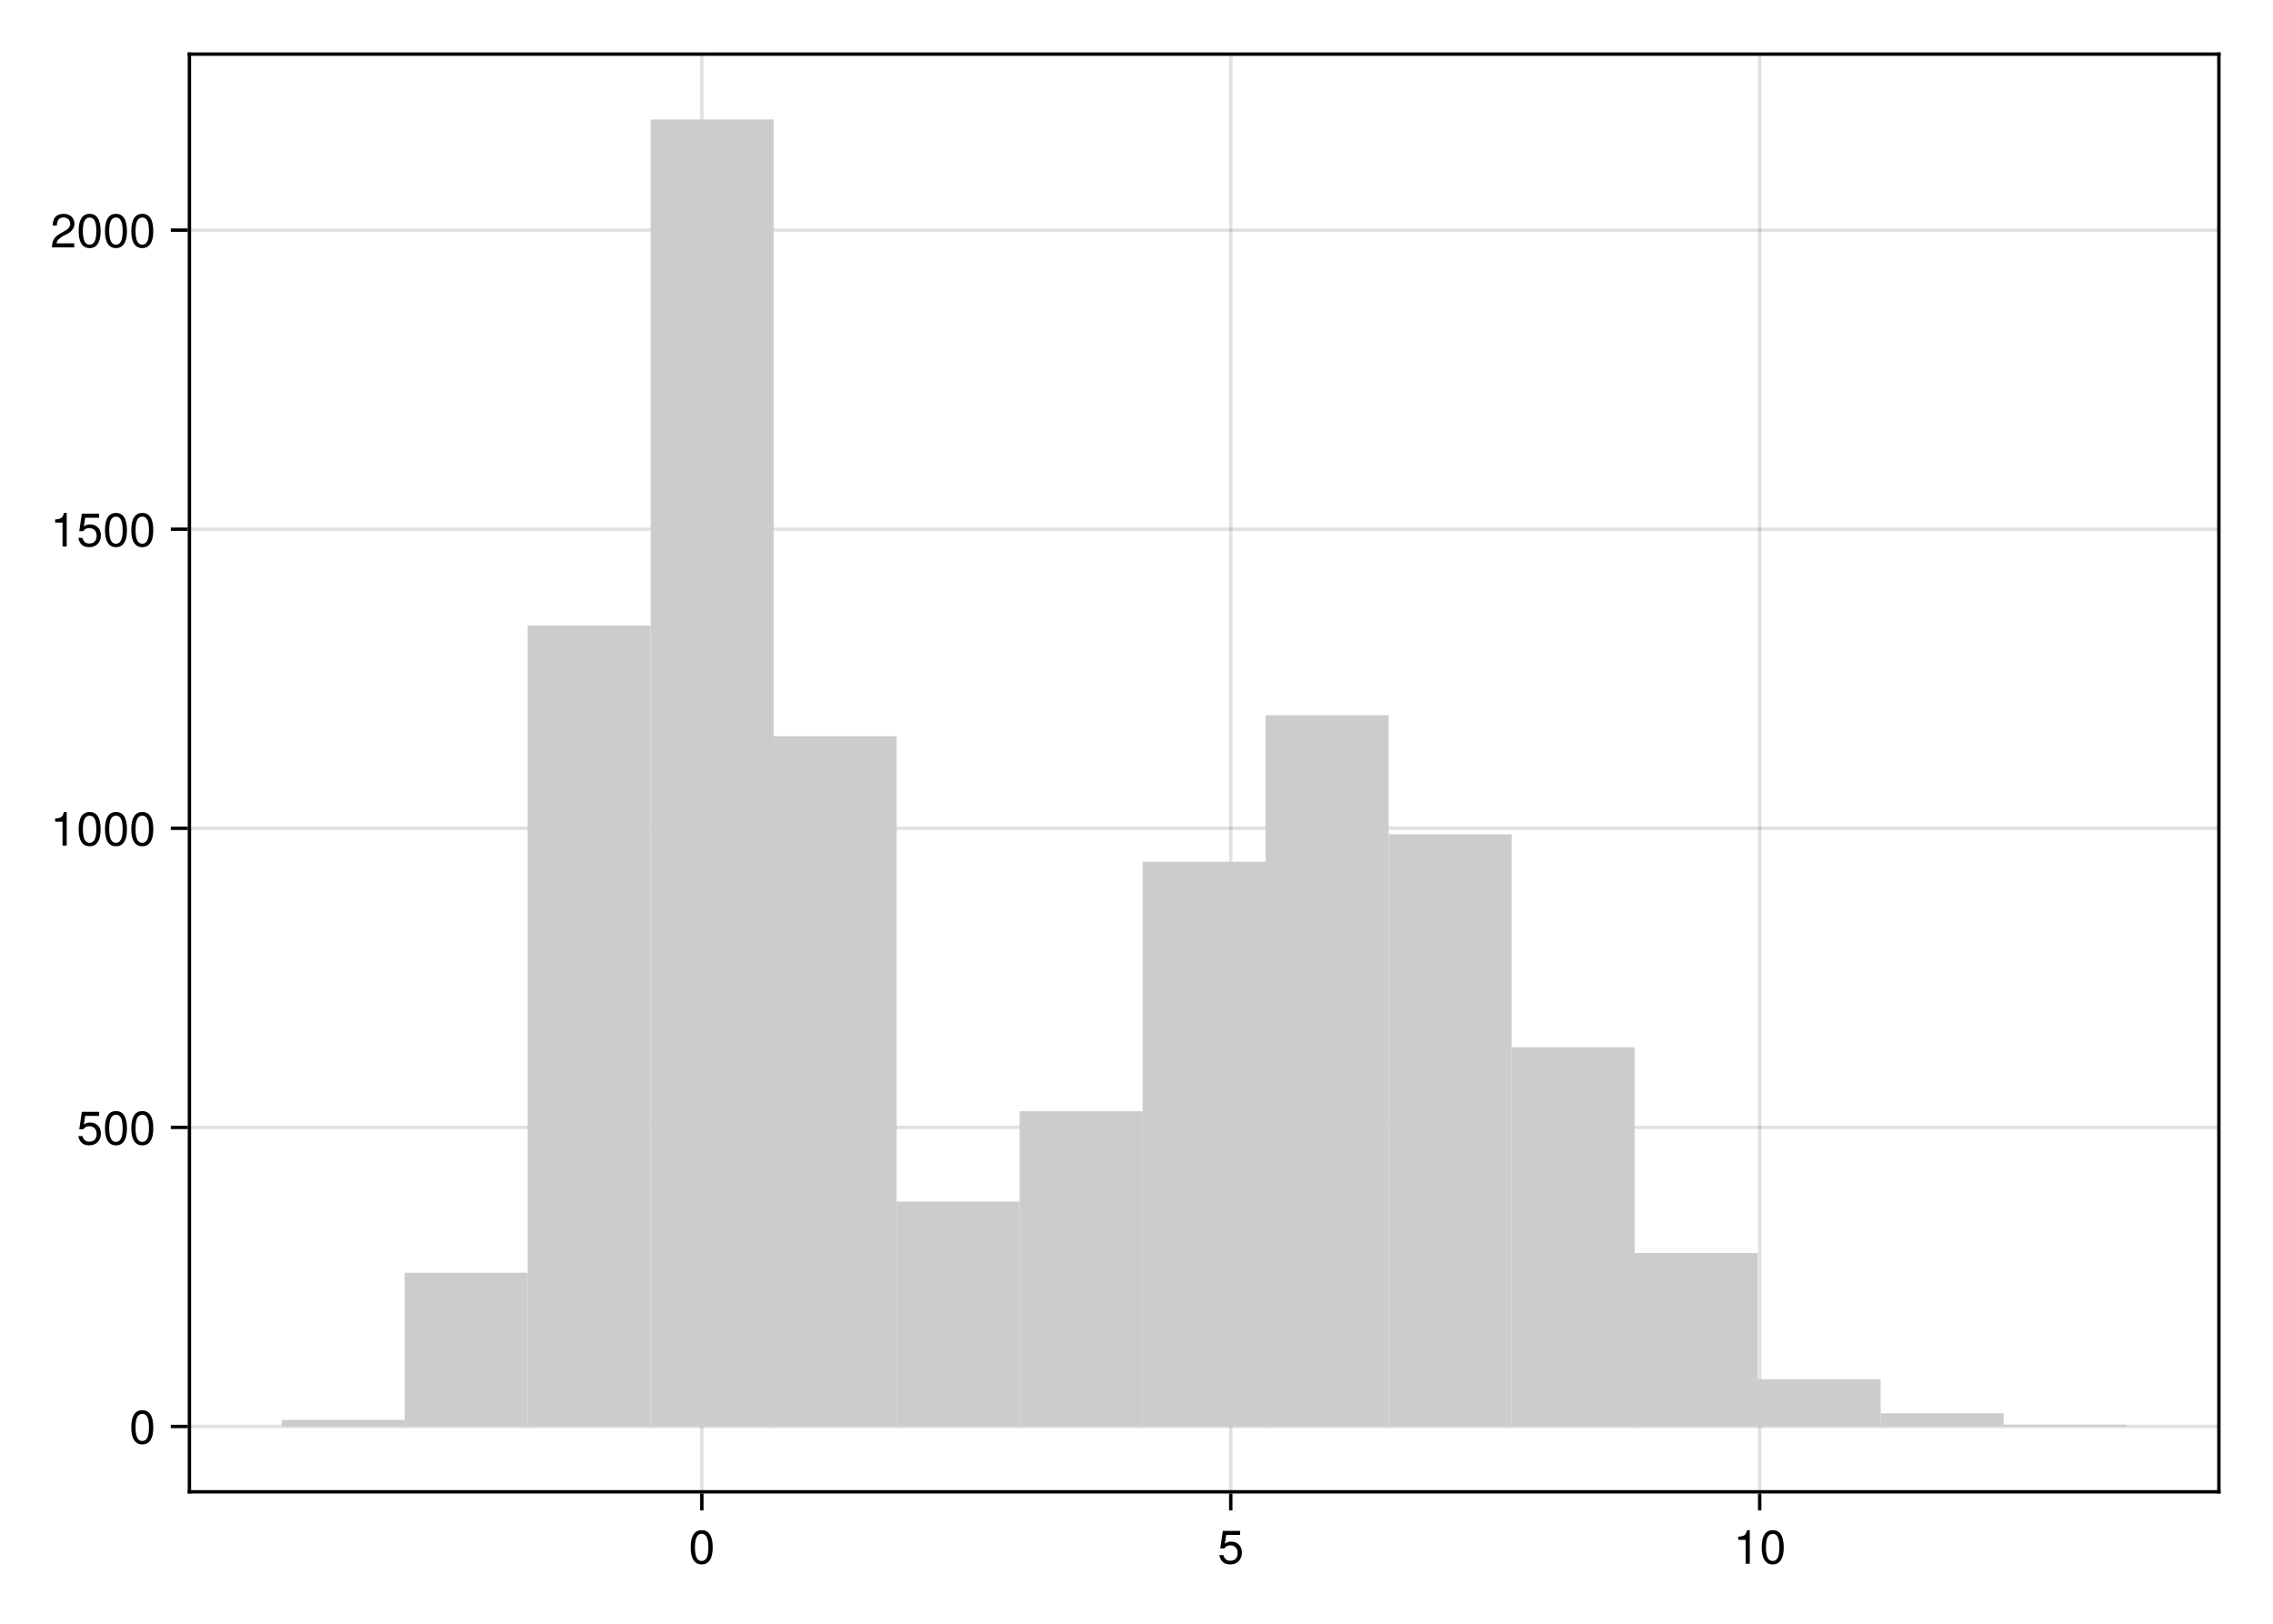
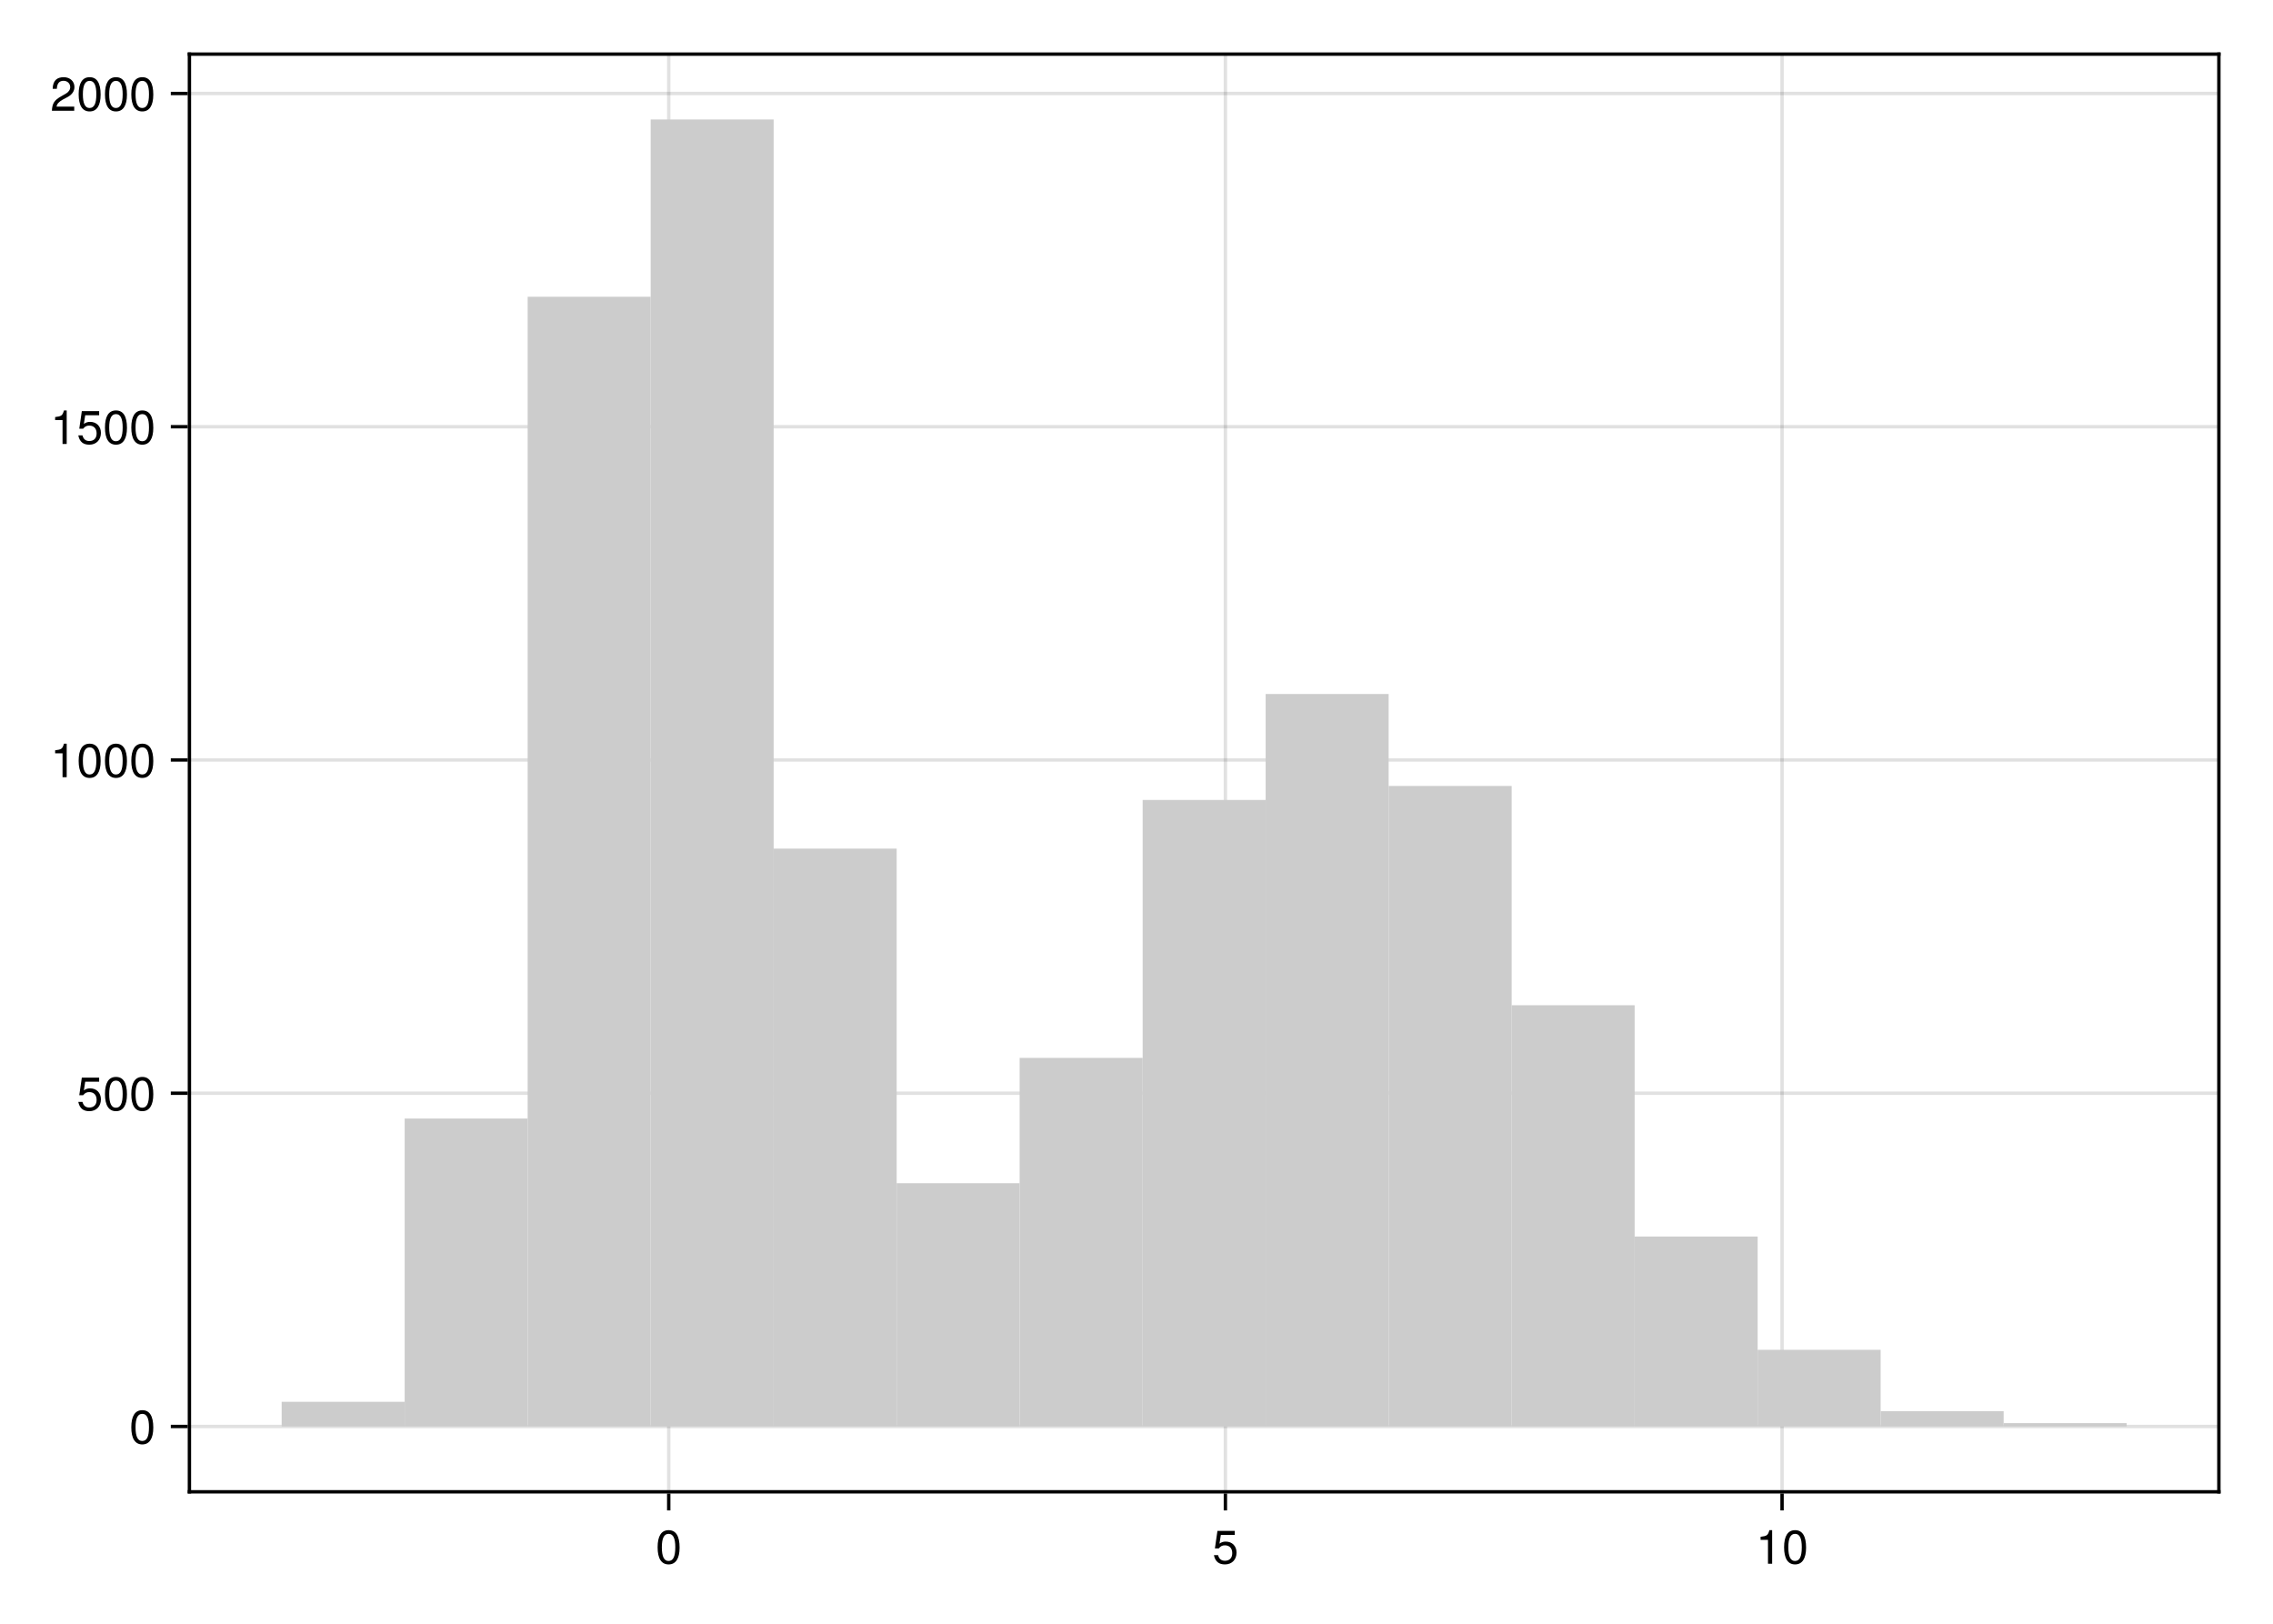
<svg xmlns="http://www.w3.org/2000/svg" xmlns:xlink="http://www.w3.org/1999/xlink" width="504pt" height="360pt" viewBox="0 0 504 360" version="1.1">
  <defs>
    <g>
-       <symbol overflow="visible" id="glyph0-0-45cd6f7e">
+       <symbol overflow="visible" id="glyph0-0-c4dfee99">
        <path style="stroke:none;" d="M 0.203 -7.656 C 0.203 -7.656 0.203 0 0.203 0 C 0.203 0 4.938 0 4.938 0 C 4.938 0 4.938 -7.656 4.938 -7.656 C 4.938 -7.656 0.203 -7.656 0.203 -7.656 Z M 0.75 -0.547 C 0.75 -0.547 0.75 -7.109 0.75 -7.109 C 0.75 -7.109 4.391 -7.109 4.391 -7.109 C 4.391 -7.109 4.391 -0.547 4.391 -0.547 C 4.391 -0.547 0.75 -0.547 0.75 -0.547 Z M 0.75 -0.547 " />
      </symbol>
-       <symbol overflow="visible" id="glyph0-1-45cd6f7e">
+       <symbol overflow="visible" id="glyph0-1-c4dfee99">
        <path style="stroke:none;" d="M 5.328 -3.578 C 5.328 -1.141 4.469 0.156 2.891 0.156 C 1.297 0.156 0.453 -1.141 0.453 -3.641 C 0.453 -6.141 1.281 -7.438 2.891 -7.438 C 4.5 -7.438 5.328 -6.156 5.328 -3.578 Z M 4.375 -3.672 C 4.375 -5.656 3.891 -6.625 2.891 -6.625 C 1.891 -6.625 1.391 -5.672 1.391 -3.641 C 1.391 -1.594 1.891 -0.609 2.859 -0.609 C 3.891 -0.609 4.375 -1.547 4.375 -3.672 Z M 4.375 -3.672 " />
      </symbol>
-       <symbol overflow="visible" id="glyph0-2-45cd6f7e">
+       <symbol overflow="visible" id="glyph1-0-c4dfee99">
+         <path style="stroke:none;" d="M 0.203 -7.656 C 0.203 -7.656 0.203 0 0.203 0 C 0.203 0 4.938 0 4.938 0 C 4.938 0 4.938 -7.656 4.938 -7.656 C 4.938 -7.656 0.203 -7.656 0.203 -7.656 Z M 0.75 -0.547 C 0.75 -0.547 0.75 -7.109 0.75 -7.109 C 0.75 -7.109 4.391 -7.109 4.391 -7.109 C 4.391 -7.109 4.391 -0.547 4.391 -0.547 C 4.391 -0.547 0.75 -0.547 0.75 -0.547 Z M 0.75 -0.547 " />
+       </symbol>
+       <symbol overflow="visible" id="glyph1-1-c4dfee99">
+         <path style="stroke:none;" d="M 5.391 -2.469 C 5.391 -0.891 4.344 0.156 2.828 0.156 C 1.516 0.156 0.672 -0.438 0.375 -1.906 C 0.375 -1.906 1.297 -1.906 1.297 -1.906 C 1.516 -1.078 2 -0.656 2.812 -0.656 C 3.828 -0.656 4.438 -1.266 4.438 -2.344 C 4.438 -3.438 3.812 -4.078 2.812 -4.078 C 2.234 -4.078 1.875 -3.906 1.453 -3.391 C 1.453 -3.391 0.594 -3.391 0.594 -3.391 C 0.594 -3.391 1.156 -7.281 1.156 -7.281 C 1.156 -7.281 5 -7.281 5 -7.281 C 5 -7.281 5 -6.375 5 -6.375 C 5 -6.375 1.906 -6.375 1.906 -6.375 C 1.906 -6.375 1.609 -4.453 1.609 -4.453 C 2.031 -4.766 2.453 -4.906 2.984 -4.906 C 4.406 -4.906 5.391 -3.938 5.391 -2.469 Z M 5.391 -2.469 " />
+       </symbol>
+       <symbol overflow="visible" id="glyph2-0-c4dfee99">
+         <path style="stroke:none;" d="M 0.203 -7.656 C 0.203 -7.656 0.203 0 0.203 0 C 0.203 0 4.938 0 4.938 0 C 4.938 0 4.938 -7.656 4.938 -7.656 C 4.938 -7.656 0.203 -7.656 0.203 -7.656 Z M 0.75 -0.547 C 0.75 -0.547 0.75 -7.109 0.75 -7.109 C 0.75 -7.109 4.391 -7.109 4.391 -7.109 C 4.391 -7.109 4.391 -0.547 4.391 -0.547 C 4.391 -0.547 0.75 -0.547 0.75 -0.547 Z M 0.75 -0.547 " />
+       </symbol>
+       <symbol overflow="visible" id="glyph2-1-c4dfee99">
        <path style="stroke:none;" d="M 3.641 0 C 3.641 0 2.719 0 2.719 0 C 2.719 0 2.719 -5.297 2.719 -5.297 C 2.719 -5.297 1.078 -5.297 1.078 -5.297 C 1.078 -5.297 1.078 -5.969 1.078 -5.969 C 2.5 -6.141 2.703 -6.297 3.031 -7.438 C 3.031 -7.438 3.641 -7.438 3.641 -7.438 C 3.641 -7.438 3.641 0 3.641 0 Z M 3.641 0 " />
      </symbol>
-       <symbol overflow="visible" id="glyph1-0-45cd6f7e">
+       <symbol overflow="visible" id="glyph2-2-c4dfee99">
+         <path style="stroke:none;" d="M 5.328 -3.578 C 5.328 -1.141 4.469 0.156 2.891 0.156 C 1.297 0.156 0.453 -1.141 0.453 -3.641 C 0.453 -6.141 1.281 -7.438 2.891 -7.438 C 4.5 -7.438 5.328 -6.156 5.328 -3.578 Z M 4.375 -3.672 C 4.375 -5.656 3.891 -6.625 2.891 -6.625 C 1.891 -6.625 1.391 -5.672 1.391 -3.641 C 1.391 -1.594 1.891 -0.609 2.859 -0.609 C 3.891 -0.609 4.375 -1.547 4.375 -3.672 Z M 4.375 -3.672 " />
+       </symbol>
+       <symbol overflow="visible" id="glyph3-0-c4dfee99">
        <path style="stroke:none;" d="M 0.203 -7.656 C 0.203 -7.656 0.203 0 0.203 0 C 0.203 0 4.938 0 4.938 0 C 4.938 0 4.938 -7.656 4.938 -7.656 C 4.938 -7.656 0.203 -7.656 0.203 -7.656 Z M 0.75 -0.547 C 0.75 -0.547 0.75 -7.109 0.75 -7.109 C 0.75 -7.109 4.391 -7.109 4.391 -7.109 C 4.391 -7.109 4.391 -0.547 4.391 -0.547 C 4.391 -0.547 0.75 -0.547 0.75 -0.547 Z M 0.75 -0.547 " />
      </symbol>
-       <symbol overflow="visible" id="glyph1-1-45cd6f7e">
+       <symbol overflow="visible" id="glyph3-1-c4dfee99">
+         <path style="stroke:none;" d="M 5.328 -3.578 C 5.328 -1.141 4.469 0.156 2.891 0.156 C 1.297 0.156 0.453 -1.141 0.453 -3.641 C 0.453 -6.141 1.281 -7.438 2.891 -7.438 C 4.5 -7.438 5.328 -6.156 5.328 -3.578 Z M 4.375 -3.672 C 4.375 -5.656 3.891 -6.625 2.891 -6.625 C 1.891 -6.625 1.391 -5.672 1.391 -3.641 C 1.391 -1.594 1.891 -0.609 2.859 -0.609 C 3.891 -0.609 4.375 -1.547 4.375 -3.672 Z M 4.375 -3.672 " />
+       </symbol>
+       <symbol overflow="visible" id="glyph4-0-c4dfee99">
+         <path style="stroke:none;" d="M 0.203 -7.656 C 0.203 -7.656 0.203 0 0.203 0 C 0.203 0 4.938 0 4.938 0 C 4.938 0 4.938 -7.656 4.938 -7.656 C 4.938 -7.656 0.203 -7.656 0.203 -7.656 Z M 0.75 -0.547 C 0.75 -0.547 0.75 -7.109 0.75 -7.109 C 0.75 -7.109 4.391 -7.109 4.391 -7.109 C 4.391 -7.109 4.391 -0.547 4.391 -0.547 C 4.391 -0.547 0.75 -0.547 0.75 -0.547 Z M 0.75 -0.547 " />
+       </symbol>
+       <symbol overflow="visible" id="glyph4-1-c4dfee99">
        <path style="stroke:none;" d="M 5.391 -2.469 C 5.391 -0.891 4.344 0.156 2.828 0.156 C 1.516 0.156 0.672 -0.438 0.375 -1.906 C 0.375 -1.906 1.297 -1.906 1.297 -1.906 C 1.516 -1.078 2 -0.656 2.812 -0.656 C 3.828 -0.656 4.438 -1.266 4.438 -2.344 C 4.438 -3.438 3.812 -4.078 2.812 -4.078 C 2.234 -4.078 1.875 -3.906 1.453 -3.391 C 1.453 -3.391 0.594 -3.391 0.594 -3.391 C 0.594 -3.391 1.156 -7.281 1.156 -7.281 C 1.156 -7.281 5 -7.281 5 -7.281 C 5 -7.281 5 -6.375 5 -6.375 C 5 -6.375 1.906 -6.375 1.906 -6.375 C 1.906 -6.375 1.609 -4.453 1.609 -4.453 C 2.031 -4.766 2.453 -4.906 2.984 -4.906 C 4.406 -4.906 5.391 -3.938 5.391 -2.469 Z M 5.391 -2.469 " />
      </symbol>
-       <symbol overflow="visible" id="glyph2-0-45cd6f7e">
+       <symbol overflow="visible" id="glyph4-2-c4dfee99">
+         <path style="stroke:none;" d="M 5.328 -3.578 C 5.328 -1.141 4.469 0.156 2.891 0.156 C 1.297 0.156 0.453 -1.141 0.453 -3.641 C 0.453 -6.141 1.281 -7.438 2.891 -7.438 C 4.5 -7.438 5.328 -6.156 5.328 -3.578 Z M 4.375 -3.672 C 4.375 -5.656 3.891 -6.625 2.891 -6.625 C 1.891 -6.625 1.391 -5.672 1.391 -3.641 C 1.391 -1.594 1.891 -0.609 2.859 -0.609 C 3.891 -0.609 4.375 -1.547 4.375 -3.672 Z M 4.375 -3.672 " />
+       </symbol>
+       <symbol overflow="visible" id="glyph5-0-c4dfee99">
        <path style="stroke:none;" d="M 0.203 -7.656 C 0.203 -7.656 0.203 0 0.203 0 C 0.203 0 4.938 0 4.938 0 C 4.938 0 4.938 -7.656 4.938 -7.656 C 4.938 -7.656 0.203 -7.656 0.203 -7.656 Z M 0.75 -0.547 C 0.75 -0.547 0.75 -7.109 0.75 -7.109 C 0.75 -7.109 4.391 -7.109 4.391 -7.109 C 4.391 -7.109 4.391 -0.547 4.391 -0.547 C 4.391 -0.547 0.75 -0.547 0.75 -0.547 Z M 0.75 -0.547 " />
      </symbol>
-       <symbol overflow="visible" id="glyph2-1-45cd6f7e">
+       <symbol overflow="visible" id="glyph5-1-c4dfee99">
+         <path style="stroke:none;" d="M 3.641 0 C 3.641 0 2.719 0 2.719 0 C 2.719 0 2.719 -5.297 2.719 -5.297 C 2.719 -5.297 1.078 -5.297 1.078 -5.297 C 1.078 -5.297 1.078 -5.969 1.078 -5.969 C 2.5 -6.141 2.703 -6.297 3.031 -7.438 C 3.031 -7.438 3.641 -7.438 3.641 -7.438 C 3.641 -7.438 3.641 0 3.641 0 Z M 3.641 0 " />
+       </symbol>
+       <symbol overflow="visible" id="glyph5-2-c4dfee99">
        <path style="stroke:none;" d="M 5.328 -3.578 C 5.328 -1.141 4.469 0.156 2.891 0.156 C 1.297 0.156 0.453 -1.141 0.453 -3.641 C 0.453 -6.141 1.281 -7.438 2.891 -7.438 C 4.5 -7.438 5.328 -6.156 5.328 -3.578 Z M 4.375 -3.672 C 4.375 -5.656 3.891 -6.625 2.891 -6.625 C 1.891 -6.625 1.391 -5.672 1.391 -3.641 C 1.391 -1.594 1.891 -0.609 2.859 -0.609 C 3.891 -0.609 4.375 -1.547 4.375 -3.672 Z M 4.375 -3.672 " />
      </symbol>
-       <symbol overflow="visible" id="glyph3-0-45cd6f7e">
+       <symbol overflow="visible" id="glyph5-3-c4dfee99">
+         <path style="stroke:none;" d="M 5.391 -2.469 C 5.391 -0.891 4.344 0.156 2.828 0.156 C 1.516 0.156 0.672 -0.438 0.375 -1.906 C 0.375 -1.906 1.297 -1.906 1.297 -1.906 C 1.516 -1.078 2 -0.656 2.812 -0.656 C 3.828 -0.656 4.438 -1.266 4.438 -2.344 C 4.438 -3.438 3.812 -4.078 2.812 -4.078 C 2.234 -4.078 1.875 -3.906 1.453 -3.391 C 1.453 -3.391 0.594 -3.391 0.594 -3.391 C 0.594 -3.391 1.156 -7.281 1.156 -7.281 C 1.156 -7.281 5 -7.281 5 -7.281 C 5 -7.281 5 -6.375 5 -6.375 C 5 -6.375 1.906 -6.375 1.906 -6.375 C 1.906 -6.375 1.609 -4.453 1.609 -4.453 C 2.031 -4.766 2.453 -4.906 2.984 -4.906 C 4.406 -4.906 5.391 -3.938 5.391 -2.469 Z M 5.391 -2.469 " />
+       </symbol>
+       <symbol overflow="visible" id="glyph6-0-c4dfee99">
        <path style="stroke:none;" d="M 0.203 -7.656 C 0.203 -7.656 0.203 0 0.203 0 C 0.203 0 4.938 0 4.938 0 C 4.938 0 4.938 -7.656 4.938 -7.656 C 4.938 -7.656 0.203 -7.656 0.203 -7.656 Z M 0.75 -0.547 C 0.75 -0.547 0.75 -7.109 0.75 -7.109 C 0.75 -7.109 4.391 -7.109 4.391 -7.109 C 4.391 -7.109 4.391 -0.547 4.391 -0.547 C 4.391 -0.547 0.75 -0.547 0.75 -0.547 Z M 0.75 -0.547 " />
      </symbol>
-       <symbol overflow="visible" id="glyph3-1-45cd6f7e">
-         <path style="stroke:none;" d="M 5.391 -2.469 C 5.391 -0.891 4.344 0.156 2.828 0.156 C 1.516 0.156 0.672 -0.438 0.375 -1.906 C 0.375 -1.906 1.297 -1.906 1.297 -1.906 C 1.516 -1.078 2 -0.656 2.812 -0.656 C 3.828 -0.656 4.438 -1.266 4.438 -2.344 C 4.438 -3.438 3.812 -4.078 2.812 -4.078 C 2.234 -4.078 1.875 -3.906 1.453 -3.391 C 1.453 -3.391 0.594 -3.391 0.594 -3.391 C 0.594 -3.391 1.156 -7.281 1.156 -7.281 C 1.156 -7.281 5 -7.281 5 -7.281 C 5 -7.281 5 -6.375 5 -6.375 C 5 -6.375 1.906 -6.375 1.906 -6.375 C 1.906 -6.375 1.609 -4.453 1.609 -4.453 C 2.031 -4.766 2.453 -4.906 2.984 -4.906 C 4.406 -4.906 5.391 -3.938 5.391 -2.469 Z M 5.391 -2.469 " />
-       </symbol>
-       <symbol overflow="visible" id="glyph3-2-45cd6f7e">
+       <symbol overflow="visible" id="glyph6-1-c4dfee99">
        <path style="stroke:none;" d="M 5.328 -3.578 C 5.328 -1.141 4.469 0.156 2.891 0.156 C 1.297 0.156 0.453 -1.141 0.453 -3.641 C 0.453 -6.141 1.281 -7.438 2.891 -7.438 C 4.5 -7.438 5.328 -6.156 5.328 -3.578 Z M 4.375 -3.672 C 4.375 -5.656 3.891 -6.625 2.891 -6.625 C 1.891 -6.625 1.391 -5.672 1.391 -3.641 C 1.391 -1.594 1.891 -0.609 2.859 -0.609 C 3.891 -0.609 4.375 -1.547 4.375 -3.672 Z M 4.375 -3.672 " />
      </symbol>
-       <symbol overflow="visible" id="glyph4-0-45cd6f7e">
+       <symbol overflow="visible" id="glyph7-0-c4dfee99">
        <path style="stroke:none;" d="M 0.203 -7.656 C 0.203 -7.656 0.203 0 0.203 0 C 0.203 0 4.938 0 4.938 0 C 4.938 0 4.938 -7.656 4.938 -7.656 C 4.938 -7.656 0.203 -7.656 0.203 -7.656 Z M 0.75 -0.547 C 0.75 -0.547 0.75 -7.109 0.75 -7.109 C 0.75 -7.109 4.391 -7.109 4.391 -7.109 C 4.391 -7.109 4.391 -0.547 4.391 -0.547 C 4.391 -0.547 0.75 -0.547 0.75 -0.547 Z M 0.75 -0.547 " />
      </symbol>
-       <symbol overflow="visible" id="glyph4-1-45cd6f7e">
-         <path style="stroke:none;" d="M 3.641 0 C 3.641 0 2.719 0 2.719 0 C 2.719 0 2.719 -5.297 2.719 -5.297 C 2.719 -5.297 1.078 -5.297 1.078 -5.297 C 1.078 -5.297 1.078 -5.969 1.078 -5.969 C 2.5 -6.141 2.703 -6.297 3.031 -7.438 C 3.031 -7.438 3.641 -7.438 3.641 -7.438 C 3.641 -7.438 3.641 0 3.641 0 Z M 3.641 0 " />
+       <symbol overflow="visible" id="glyph7-1-c4dfee99">
+         <path style="stroke:none;" d="M 5.359 -5.266 C 5.359 -4.344 4.828 -3.562 3.797 -3.016 C 3.797 -3.016 2.734 -2.453 2.734 -2.453 C 1.828 -1.906 1.484 -1.516 1.391 -0.906 C 1.391 -0.906 5.312 -0.906 5.312 -0.906 C 5.312 -0.906 5.312 0 5.312 0 C 5.312 0 0.359 0 0.359 0 C 0.438 -1.641 0.891 -2.344 2.453 -3.219 C 2.453 -3.219 3.406 -3.766 3.406 -3.766 C 4.078 -4.141 4.422 -4.656 4.422 -5.234 C 4.422 -6.031 3.797 -6.641 2.953 -6.641 C 2.031 -6.641 1.516 -6.109 1.453 -4.859 C 1.453 -4.859 0.531 -4.859 0.531 -4.859 C 0.578 -6.672 1.453 -7.438 2.984 -7.438 C 4.391 -7.438 5.359 -6.516 5.359 -5.266 Z M 5.359 -5.266 " />
      </symbol>
-       <symbol overflow="visible" id="glyph4-2-45cd6f7e">
+       <symbol overflow="visible" id="glyph7-2-c4dfee99">
        <path style="stroke:none;" d="M 5.328 -3.578 C 5.328 -1.141 4.469 0.156 2.891 0.156 C 1.297 0.156 0.453 -1.141 0.453 -3.641 C 0.453 -6.141 1.281 -7.438 2.891 -7.438 C 4.5 -7.438 5.328 -6.156 5.328 -3.578 Z M 4.375 -3.672 C 4.375 -5.656 3.891 -6.625 2.891 -6.625 C 1.891 -6.625 1.391 -5.672 1.391 -3.641 C 1.391 -1.594 1.891 -0.609 2.859 -0.609 C 3.891 -0.609 4.375 -1.547 4.375 -3.672 Z M 4.375 -3.672 " />
      </symbol>
-       <symbol overflow="visible" id="glyph4-3-45cd6f7e">
-         <path style="stroke:none;" d="M 5.391 -2.469 C 5.391 -0.891 4.344 0.156 2.828 0.156 C 1.516 0.156 0.672 -0.438 0.375 -1.906 C 0.375 -1.906 1.297 -1.906 1.297 -1.906 C 1.516 -1.078 2 -0.656 2.812 -0.656 C 3.828 -0.656 4.438 -1.266 4.438 -2.344 C 4.438 -3.438 3.812 -4.078 2.812 -4.078 C 2.234 -4.078 1.875 -3.906 1.453 -3.391 C 1.453 -3.391 0.594 -3.391 0.594 -3.391 C 0.594 -3.391 1.156 -7.281 1.156 -7.281 C 1.156 -7.281 5 -7.281 5 -7.281 C 5 -7.281 5 -6.375 5 -6.375 C 5 -6.375 1.906 -6.375 1.906 -6.375 C 1.906 -6.375 1.609 -4.453 1.609 -4.453 C 2.031 -4.766 2.453 -4.906 2.984 -4.906 C 4.406 -4.906 5.391 -3.938 5.391 -2.469 Z M 5.391 -2.469 " />
-       </symbol>
-       <symbol overflow="visible" id="glyph5-0-45cd6f7e">
+       <symbol overflow="visible" id="glyph8-0-c4dfee99">
        <path style="stroke:none;" d="M 0.203 -7.656 C 0.203 -7.656 0.203 0 0.203 0 C 0.203 0 4.938 0 4.938 0 C 4.938 0 4.938 -7.656 4.938 -7.656 C 4.938 -7.656 0.203 -7.656 0.203 -7.656 Z M 0.75 -0.547 C 0.75 -0.547 0.75 -7.109 0.75 -7.109 C 0.75 -7.109 4.391 -7.109 4.391 -7.109 C 4.391 -7.109 4.391 -0.547 4.391 -0.547 C 4.391 -0.547 0.75 -0.547 0.75 -0.547 Z M 0.75 -0.547 " />
      </symbol>
-       <symbol overflow="visible" id="glyph5-1-45cd6f7e">
-         <path style="stroke:none;" d="M 5.328 -3.578 C 5.328 -1.141 4.469 0.156 2.891 0.156 C 1.297 0.156 0.453 -1.141 0.453 -3.641 C 0.453 -6.141 1.281 -7.438 2.891 -7.438 C 4.5 -7.438 5.328 -6.156 5.328 -3.578 Z M 4.375 -3.672 C 4.375 -5.656 3.891 -6.625 2.891 -6.625 C 1.891 -6.625 1.391 -5.672 1.391 -3.641 C 1.391 -1.594 1.891 -0.609 2.859 -0.609 C 3.891 -0.609 4.375 -1.547 4.375 -3.672 Z M 4.375 -3.672 " />
-       </symbol>
-       <symbol overflow="visible" id="glyph6-0-45cd6f7e">
-         <path style="stroke:none;" d="M 0.203 -7.656 C 0.203 -7.656 0.203 0 0.203 0 C 0.203 0 4.938 0 4.938 0 C 4.938 0 4.938 -7.656 4.938 -7.656 C 4.938 -7.656 0.203 -7.656 0.203 -7.656 Z M 0.75 -0.547 C 0.75 -0.547 0.75 -7.109 0.75 -7.109 C 0.75 -7.109 4.391 -7.109 4.391 -7.109 C 4.391 -7.109 4.391 -0.547 4.391 -0.547 C 4.391 -0.547 0.75 -0.547 0.75 -0.547 Z M 0.75 -0.547 " />
-       </symbol>
-       <symbol overflow="visible" id="glyph6-1-45cd6f7e">
-         <path style="stroke:none;" d="M 5.359 -5.266 C 5.359 -4.344 4.828 -3.562 3.797 -3.016 C 3.797 -3.016 2.734 -2.453 2.734 -2.453 C 1.828 -1.906 1.484 -1.516 1.391 -0.906 C 1.391 -0.906 5.312 -0.906 5.312 -0.906 C 5.312 -0.906 5.312 0 5.312 0 C 5.312 0 0.359 0 0.359 0 C 0.438 -1.641 0.891 -2.344 2.453 -3.219 C 2.453 -3.219 3.406 -3.766 3.406 -3.766 C 4.078 -4.141 4.422 -4.656 4.422 -5.234 C 4.422 -6.031 3.797 -6.641 2.953 -6.641 C 2.031 -6.641 1.516 -6.109 1.453 -4.859 C 1.453 -4.859 0.531 -4.859 0.531 -4.859 C 0.578 -6.672 1.453 -7.438 2.984 -7.438 C 4.391 -7.438 5.359 -6.516 5.359 -5.266 Z M 5.359 -5.266 " />
-       </symbol>
-       <symbol overflow="visible" id="glyph6-2-45cd6f7e">
-         <path style="stroke:none;" d="M 5.328 -3.578 C 5.328 -1.141 4.469 0.156 2.891 0.156 C 1.297 0.156 0.453 -1.141 0.453 -3.641 C 0.453 -6.141 1.281 -7.438 2.891 -7.438 C 4.5 -7.438 5.328 -6.156 5.328 -3.578 Z M 4.375 -3.672 C 4.375 -5.656 3.891 -6.625 2.891 -6.625 C 1.891 -6.625 1.391 -5.672 1.391 -3.641 C 1.391 -1.594 1.891 -0.609 2.859 -0.609 C 3.891 -0.609 4.375 -1.547 4.375 -3.672 Z M 4.375 -3.672 " />
-       </symbol>
-       <symbol overflow="visible" id="glyph7-0-45cd6f7e">
-         <path style="stroke:none;" d="M 0.203 -7.656 C 0.203 -7.656 0.203 0 0.203 0 C 0.203 0 4.938 0 4.938 0 C 4.938 0 4.938 -7.656 4.938 -7.656 C 4.938 -7.656 0.203 -7.656 0.203 -7.656 Z M 0.75 -0.547 C 0.75 -0.547 0.75 -7.109 0.75 -7.109 C 0.75 -7.109 4.391 -7.109 4.391 -7.109 C 4.391 -7.109 4.391 -0.547 4.391 -0.547 C 4.391 -0.547 0.75 -0.547 0.75 -0.547 Z M 0.75 -0.547 " />
-       </symbol>
-       <symbol overflow="visible" id="glyph7-1-45cd6f7e">
+       <symbol overflow="visible" id="glyph8-1-c4dfee99">
        <path style="stroke:none;" d="M 5.328 -3.578 C 5.328 -1.141 4.469 0.156 2.891 0.156 C 1.297 0.156 0.453 -1.141 0.453 -3.641 C 0.453 -6.141 1.281 -7.438 2.891 -7.438 C 4.5 -7.438 5.328 -6.156 5.328 -3.578 Z M 4.375 -3.672 C 4.375 -5.656 3.891 -6.625 2.891 -6.625 C 1.891 -6.625 1.391 -5.672 1.391 -3.641 C 1.391 -1.594 1.891 -0.609 2.859 -0.609 C 3.891 -0.609 4.375 -1.547 4.375 -3.672 Z M 4.375 -3.672 " />
      </symbol>
    </g>
  </defs>
-   <g id="surface1-45cd6f7e">
+   <g id="surface1-c4dfee99">
    <rect x="0" y="0" width="504" height="360" style="fill:rgb(100%,100%,100%);fill-opacity:1;stroke:none;" />
    <path style=" stroke:none;fill-rule:nonzero;fill:rgb(100%,100%,100%);fill-opacity:1;" d="M 42 330.75 L 492 330.75 L 492 12 L 42 12 Z M 42 330.75 " />
-     <path style="fill:none;stroke-width:1;stroke-linecap:butt;stroke-linejoin:miter;stroke:rgb(0%,0%,0%);stroke-opacity:0.12;stroke-miterlimit:2;" d="M 207.495 441 L 207.495 16 " transform="matrix(0.75,0,0,0.75,0,0)" />
-     <path style="fill:none;stroke-width:1;stroke-linecap:butt;stroke-linejoin:miter;stroke:rgb(0%,0%,0%);stroke-opacity:0.12;stroke-miterlimit:2;" d="M 363.87 441 L 363.87 16 " transform="matrix(0.75,0,0,0.75,0,0)" />
-     <path style="fill:none;stroke-width:1;stroke-linecap:butt;stroke-linejoin:miter;stroke:rgb(0%,0%,0%);stroke-opacity:0.12;stroke-miterlimit:2;" d="M 520.245 441 L 520.245 16 " transform="matrix(0.75,0,0,0.75,0,0)" />
+     <path style="fill:none;stroke-width:1;stroke-linecap:butt;stroke-linejoin:miter;stroke:rgb(0%,0%,0%);stroke-opacity:0.12;stroke-miterlimit:2;" d="M 197.708 441 L 197.708 16 " transform="matrix(0.75,0,0,0.75,0,0)" />
+     <path style="fill:none;stroke-width:1;stroke-linecap:butt;stroke-linejoin:miter;stroke:rgb(0%,0%,0%);stroke-opacity:0.12;stroke-miterlimit:2;" d="M 362.281 441 L 362.281 16 " transform="matrix(0.75,0,0,0.75,0,0)" />
+     <path style="fill:none;stroke-width:1;stroke-linecap:butt;stroke-linejoin:miter;stroke:rgb(0%,0%,0%);stroke-opacity:0.12;stroke-miterlimit:2;" d="M 526.854 441 L 526.854 16 " transform="matrix(0.75,0,0,0.75,0,0)" />
    <path style="fill:none;stroke-width:1;stroke-linecap:butt;stroke-linejoin:miter;stroke:rgb(0%,0%,0%);stroke-opacity:0.12;stroke-miterlimit:2;" d="M 56 421.682 L 656 421.682 " transform="matrix(0.75,0,0,0.75,0,0)" />
-     <path style="fill:none;stroke-width:1;stroke-linecap:butt;stroke-linejoin:miter;stroke:rgb(0%,0%,0%);stroke-opacity:0.12;stroke-miterlimit:2;" d="M 56 333.271 L 656 333.271 " transform="matrix(0.75,0,0,0.75,0,0)" />
-     <path style="fill:none;stroke-width:1;stroke-linecap:butt;stroke-linejoin:miter;stroke:rgb(0%,0%,0%);stroke-opacity:0.12;stroke-miterlimit:2;" d="M 56 244.854 L 656 244.854 " transform="matrix(0.75,0,0,0.75,0,0)" />
-     <path style="fill:none;stroke-width:1;stroke-linecap:butt;stroke-linejoin:miter;stroke:rgb(0%,0%,0%);stroke-opacity:0.12;stroke-miterlimit:2;" d="M 56 156.443 L 656 156.443 " transform="matrix(0.75,0,0,0.75,0,0)" />
-     <path style="fill:none;stroke-width:1;stroke-linecap:butt;stroke-linejoin:miter;stroke:rgb(0%,0%,0%);stroke-opacity:0.12;stroke-miterlimit:2;" d="M 56 68.031 L 656 68.031 " transform="matrix(0.75,0,0,0.75,0,0)" />
+     <path style="fill:none;stroke-width:1;stroke-linecap:butt;stroke-linejoin:miter;stroke:rgb(0%,0%,0%);stroke-opacity:0.12;stroke-miterlimit:2;" d="M 56 323.172 L 656 323.172 " transform="matrix(0.75,0,0,0.75,0,0)" />
+     <path style="fill:none;stroke-width:1;stroke-linecap:butt;stroke-linejoin:miter;stroke:rgb(0%,0%,0%);stroke-opacity:0.12;stroke-miterlimit:2;" d="M 56 224.656 L 656 224.656 " transform="matrix(0.75,0,0,0.75,0,0)" />
+     <path style="fill:none;stroke-width:1;stroke-linecap:butt;stroke-linejoin:miter;stroke:rgb(0%,0%,0%);stroke-opacity:0.12;stroke-miterlimit:2;" d="M 56 126.146 L 656 126.146 " transform="matrix(0.75,0,0,0.75,0,0)" />
+     <path style="fill:none;stroke-width:1;stroke-linecap:butt;stroke-linejoin:miter;stroke:rgb(0%,0%,0%);stroke-opacity:0.12;stroke-miterlimit:2;" d="M 56 27.635 L 656 27.635 " transform="matrix(0.75,0,0,0.75,0,0)" />
    <g style="fill:rgb(0%,0%,0%);fill-opacity:1;">
-       <use xlink:href="#glyph0-1-45cd6f7e" x="152.701" y="346.693" />
+       <use xlink:href="#glyph0-1-c4dfee99" x="145.362" y="346.693" />
    </g>
    <g style="fill:rgb(0%,0%,0%);fill-opacity:1;">
-       <use xlink:href="#glyph1-1-45cd6f7e" x="269.982" y="346.693" />
+       <use xlink:href="#glyph1-1-c4dfee99" x="268.792" y="346.693" />
    </g>
    <g style="fill:rgb(0%,0%,0%);fill-opacity:1;">
-       <use xlink:href="#glyph0-2-45cd6f7e" x="384.345" y="346.693" />
+       <use xlink:href="#glyph2-1-c4dfee99" x="389.303" y="346.693" />
    </g>
    <g style="fill:rgb(0%,0%,0%);fill-opacity:1;">
-       <use xlink:href="#glyph0-1-45cd6f7e" x="390.183" y="346.693" />
+       <use xlink:href="#glyph2-2-c4dfee99" x="395.141" y="346.693" />
    </g>
    <g style="fill:rgb(0%,0%,0%);fill-opacity:1;">
-       <use xlink:href="#glyph2-1-45cd6f7e" x="28.662" y="320.089" />
+       <use xlink:href="#glyph3-1-c4dfee99" x="28.662" y="320.089" />
    </g>
    <g style="fill:rgb(0%,0%,0%);fill-opacity:1;">
-       <use xlink:href="#glyph3-1-45cd6f7e" x="16.986" y="253.779" />
+       <use xlink:href="#glyph4-1-c4dfee99" x="16.986" y="246.205" />
    </g>
    <g style="fill:rgb(0%,0%,0%);fill-opacity:1;">
-       <use xlink:href="#glyph3-2-45cd6f7e" x="22.824" y="253.779" />
+       <use xlink:href="#glyph4-2-c4dfee99" x="22.824" y="246.205" />
    </g>
    <g style="fill:rgb(0%,0%,0%);fill-opacity:1;">
-       <use xlink:href="#glyph2-1-45cd6f7e" x="28.662" y="253.779" />
+       <use xlink:href="#glyph3-1-c4dfee99" x="28.662" y="246.205" />
    </g>
    <g style="fill:rgb(0%,0%,0%);fill-opacity:1;">
-       <use xlink:href="#glyph4-1-45cd6f7e" x="11.148" y="187.47" />
+       <use xlink:href="#glyph5-1-c4dfee99" x="11.148" y="172.321" />
    </g>
    <g style="fill:rgb(0%,0%,0%);fill-opacity:1;">
-       <use xlink:href="#glyph4-2-45cd6f7e" x="16.986" y="187.47" />
+       <use xlink:href="#glyph5-2-c4dfee99" x="16.986" y="172.321" />
    </g>
    <g style="fill:rgb(0%,0%,0%);fill-opacity:1;">
-       <use xlink:href="#glyph4-2-45cd6f7e" x="22.824" y="187.47" />
+       <use xlink:href="#glyph5-2-c4dfee99" x="22.824" y="172.321" />
    </g>
    <g style="fill:rgb(0%,0%,0%);fill-opacity:1;">
-       <use xlink:href="#glyph5-1-45cd6f7e" x="28.662" y="187.47" />
+       <use xlink:href="#glyph6-1-c4dfee99" x="28.662" y="172.321" />
    </g>
    <g style="fill:rgb(0%,0%,0%);fill-opacity:1;">
-       <use xlink:href="#glyph4-1-45cd6f7e" x="11.148" y="121.16" />
+       <use xlink:href="#glyph5-1-c4dfee99" x="11.148" y="98.437" />
    </g>
    <g style="fill:rgb(0%,0%,0%);fill-opacity:1;">
-       <use xlink:href="#glyph4-3-45cd6f7e" x="16.986" y="121.16" />
+       <use xlink:href="#glyph5-3-c4dfee99" x="16.986" y="98.437" />
    </g>
    <g style="fill:rgb(0%,0%,0%);fill-opacity:1;">
-       <use xlink:href="#glyph4-2-45cd6f7e" x="22.824" y="121.16" />
+       <use xlink:href="#glyph5-2-c4dfee99" x="22.824" y="98.437" />
    </g>
    <g style="fill:rgb(0%,0%,0%);fill-opacity:1;">
-       <use xlink:href="#glyph5-1-45cd6f7e" x="28.662" y="121.16" />
+       <use xlink:href="#glyph6-1-c4dfee99" x="28.662" y="98.437" />
    </g>
    <g style="fill:rgb(0%,0%,0%);fill-opacity:1;">
-       <use xlink:href="#glyph6-1-45cd6f7e" x="11.148" y="54.85" />
+       <use xlink:href="#glyph7-1-c4dfee99" x="11.148" y="24.553" />
    </g>
    <g style="fill:rgb(0%,0%,0%);fill-opacity:1;">
-       <use xlink:href="#glyph6-2-45cd6f7e" x="16.986" y="54.85" />
+       <use xlink:href="#glyph7-2-c4dfee99" x="16.986" y="24.553" />
    </g>
    <g style="fill:rgb(0%,0%,0%);fill-opacity:1;">
-       <use xlink:href="#glyph6-2-45cd6f7e" x="22.824" y="54.85" />
+       <use xlink:href="#glyph7-2-c4dfee99" x="22.824" y="24.553" />
    </g>
    <g style="fill:rgb(0%,0%,0%);fill-opacity:1;">
-       <use xlink:href="#glyph7-1-45cd6f7e" x="28.662" y="54.85" />
+       <use xlink:href="#glyph8-1-c4dfee99" x="28.662" y="24.553" />
    </g>
-     <path style=" stroke:none;fill-rule:nonzero;fill:rgb(80%,80%,80%);fill-opacity:1;" d="M 62.453 316.262 L 89.727 316.262 L 89.727 314.805 L 62.453 314.805 Z M 62.453 316.262 " />
-     <path style=" stroke:none;fill-rule:nonzero;fill:rgb(80%,80%,80%);fill-opacity:1;" d="M 89.727 316.262 L 117 316.262 L 117 282.18 L 89.727 282.18 Z M 89.727 316.262 " />
-     <path style=" stroke:none;fill-rule:nonzero;fill:rgb(80%,80%,80%);fill-opacity:1;" d="M 117 316.262 L 144.273 316.262 L 144.273 138.684 L 117 138.684 Z M 117 316.262 " />
+     <path style=" stroke:none;fill-rule:nonzero;fill:rgb(80%,80%,80%);fill-opacity:1;" d="M 62.453 316.262 L 89.727 316.262 L 89.727 310.793 L 62.453 310.793 Z M 62.453 316.262 " />
+     <path style=" stroke:none;fill-rule:nonzero;fill:rgb(80%,80%,80%);fill-opacity:1;" d="M 89.727 316.262 L 117 316.262 L 117 247.992 L 89.727 247.992 Z M 89.727 316.262 " />
+     <path style=" stroke:none;fill-rule:nonzero;fill:rgb(80%,80%,80%);fill-opacity:1;" d="M 117 316.262 L 144.273 316.262 L 144.273 65.797 L 117 65.797 Z M 117 316.262 " />
    <path style=" stroke:none;fill-rule:nonzero;fill:rgb(80%,80%,80%);fill-opacity:1;" d="M 144.273 316.262 L 171.547 316.262 L 171.547 26.488 L 144.273 26.488 Z M 144.273 316.262 " />
-     <path style=" stroke:none;fill-rule:nonzero;fill:rgb(80%,80%,80%);fill-opacity:1;" d="M 171.547 316.262 L 198.82 316.262 L 198.82 163.219 L 171.547 163.219 Z M 171.547 316.262 " />
-     <path style=" stroke:none;fill-rule:nonzero;fill:rgb(80%,80%,80%);fill-opacity:1;" d="M 198.816 316.262 L 226.09 316.262 L 226.09 266.398 L 198.816 266.398 Z M 198.816 316.262 " />
-     <path style=" stroke:none;fill-rule:nonzero;fill:rgb(80%,80%,80%);fill-opacity:1;" d="M 226.09 316.262 L 253.363 316.262 L 253.363 246.371 L 226.09 246.371 Z M 226.09 316.262 " />
-     <path style=" stroke:none;fill-rule:nonzero;fill:rgb(80%,80%,80%);fill-opacity:1;" d="M 253.363 316.262 L 280.637 316.262 L 280.637 191.07 L 253.363 191.07 Z M 253.363 316.262 " />
-     <path style=" stroke:none;fill-rule:nonzero;fill:rgb(80%,80%,80%);fill-opacity:1;" d="M 280.637 316.262 L 307.91 316.262 L 307.91 158.578 L 280.637 158.578 Z M 280.637 316.262 " />
-     <path style=" stroke:none;fill-rule:nonzero;fill:rgb(80%,80%,80%);fill-opacity:1;" d="M 307.91 316.262 L 335.184 316.262 L 335.184 184.969 L 307.91 184.969 Z M 307.91 316.262 " />
-     <path style=" stroke:none;fill-rule:nonzero;fill:rgb(80%,80%,80%);fill-opacity:1;" d="M 335.184 316.262 L 362.457 316.262 L 362.457 232.18 L 335.184 232.18 Z M 335.184 316.262 " />
-     <path style=" stroke:none;fill-rule:nonzero;fill:rgb(80%,80%,80%);fill-opacity:1;" d="M 362.453 316.262 L 389.727 316.262 L 389.727 277.801 L 362.453 277.801 Z M 362.453 316.262 " />
-     <path style=" stroke:none;fill-rule:nonzero;fill:rgb(80%,80%,80%);fill-opacity:1;" d="M 389.727 316.262 L 417 316.262 L 417 305.785 L 389.727 305.785 Z M 389.727 316.262 " />
-     <path style=" stroke:none;fill-rule:nonzero;fill:rgb(80%,80%,80%);fill-opacity:1;" d="M 417 316.262 L 444.273 316.262 L 444.273 313.344 L 417 313.344 Z M 417 316.262 " />
-     <path style=" stroke:none;fill-rule:nonzero;fill:rgb(80%,80%,80%);fill-opacity:1;" d="M 444.273 316.262 L 471.547 316.262 L 471.547 315.863 L 444.273 315.863 Z M 444.273 316.262 " />
-     <path style="fill:none;stroke-width:1;stroke-linecap:butt;stroke-linejoin:miter;stroke:rgb(0%,0%,0%);stroke-opacity:1;stroke-miterlimit:2;" d="M 207.495 441.5 L 207.495 446.5 " transform="matrix(0.75,0,0,0.75,0,0)" />
-     <path style="fill:none;stroke-width:1;stroke-linecap:butt;stroke-linejoin:miter;stroke:rgb(0%,0%,0%);stroke-opacity:1;stroke-miterlimit:2;" d="M 363.87 441.5 L 363.87 446.5 " transform="matrix(0.75,0,0,0.75,0,0)" />
-     <path style="fill:none;stroke-width:1;stroke-linecap:butt;stroke-linejoin:miter;stroke:rgb(0%,0%,0%);stroke-opacity:1;stroke-miterlimit:2;" d="M 520.245 441.5 L 520.245 446.5 " transform="matrix(0.75,0,0,0.75,0,0)" />
+     <path style=" stroke:none;fill-rule:nonzero;fill:rgb(80%,80%,80%);fill-opacity:1;" d="M 171.547 316.262 L 198.82 316.262 L 198.82 188.148 L 171.547 188.148 Z M 171.547 316.262 " />
+     <path style=" stroke:none;fill-rule:nonzero;fill:rgb(80%,80%,80%);fill-opacity:1;" d="M 198.816 316.262 L 226.09 316.262 L 226.09 262.328 L 198.816 262.328 Z M 198.816 316.262 " />
+     <path style=" stroke:none;fill-rule:nonzero;fill:rgb(80%,80%,80%);fill-opacity:1;" d="M 226.09 316.262 L 253.363 316.262 L 253.363 234.547 L 226.09 234.547 Z M 226.09 316.262 " />
+     <path style=" stroke:none;fill-rule:nonzero;fill:rgb(80%,80%,80%);fill-opacity:1;" d="M 253.363 316.262 L 280.637 316.262 L 280.637 177.359 L 253.363 177.359 Z M 253.363 316.262 " />
+     <path style=" stroke:none;fill-rule:nonzero;fill:rgb(80%,80%,80%);fill-opacity:1;" d="M 280.637 316.262 L 307.91 316.262 L 307.91 153.863 L 280.637 153.863 Z M 280.637 316.262 " />
+     <path style=" stroke:none;fill-rule:nonzero;fill:rgb(80%,80%,80%);fill-opacity:1;" d="M 307.91 316.262 L 335.184 316.262 L 335.184 174.258 L 307.91 174.258 Z M 307.91 316.262 " />
+     <path style=" stroke:none;fill-rule:nonzero;fill:rgb(80%,80%,80%);fill-opacity:1;" d="M 335.184 316.262 L 362.457 316.262 L 362.457 222.871 L 335.184 222.871 Z M 335.184 316.262 " />
+     <path style=" stroke:none;fill-rule:nonzero;fill:rgb(80%,80%,80%);fill-opacity:1;" d="M 362.453 316.262 L 389.727 316.262 L 389.727 274.148 L 362.453 274.148 Z M 362.453 316.262 " />
+     <path style=" stroke:none;fill-rule:nonzero;fill:rgb(80%,80%,80%);fill-opacity:1;" d="M 389.727 316.262 L 417 316.262 L 417 299.27 L 389.727 299.27 Z M 389.727 316.262 " />
+     <path style=" stroke:none;fill-rule:nonzero;fill:rgb(80%,80%,80%);fill-opacity:1;" d="M 417 316.262 L 444.273 316.262 L 444.273 312.863 L 417 312.863 Z M 417 316.262 " />
+     <path style=" stroke:none;fill-rule:nonzero;fill:rgb(80%,80%,80%);fill-opacity:1;" d="M 444.273 316.262 L 471.547 316.262 L 471.547 315.523 L 444.273 315.523 Z M 444.273 316.262 " />
+     <path style="fill:none;stroke-width:1;stroke-linecap:butt;stroke-linejoin:miter;stroke:rgb(0%,0%,0%);stroke-opacity:1;stroke-miterlimit:2;" d="M 197.708 441.5 L 197.708 446.5 " transform="matrix(0.75,0,0,0.75,0,0)" />
+     <path style="fill:none;stroke-width:1;stroke-linecap:butt;stroke-linejoin:miter;stroke:rgb(0%,0%,0%);stroke-opacity:1;stroke-miterlimit:2;" d="M 362.281 441.5 L 362.281 446.5 " transform="matrix(0.75,0,0,0.75,0,0)" />
+     <path style="fill:none;stroke-width:1;stroke-linecap:butt;stroke-linejoin:miter;stroke:rgb(0%,0%,0%);stroke-opacity:1;stroke-miterlimit:2;" d="M 526.854 441.5 L 526.854 446.5 " transform="matrix(0.75,0,0,0.75,0,0)" />
    <path style="fill:none;stroke-width:1;stroke-linecap:butt;stroke-linejoin:miter;stroke:rgb(0%,0%,0%);stroke-opacity:1;stroke-miterlimit:2;" d="M 55.5 421.682 L 50.5 421.682 " transform="matrix(0.75,0,0,0.75,0,0)" />
-     <path style="fill:none;stroke-width:1;stroke-linecap:butt;stroke-linejoin:miter;stroke:rgb(0%,0%,0%);stroke-opacity:1;stroke-miterlimit:2;" d="M 55.5 333.271 L 50.5 333.271 " transform="matrix(0.75,0,0,0.75,0,0)" />
-     <path style="fill:none;stroke-width:1;stroke-linecap:butt;stroke-linejoin:miter;stroke:rgb(0%,0%,0%);stroke-opacity:1;stroke-miterlimit:2;" d="M 55.5 244.854 L 50.5 244.854 " transform="matrix(0.75,0,0,0.75,0,0)" />
-     <path style="fill:none;stroke-width:1;stroke-linecap:butt;stroke-linejoin:miter;stroke:rgb(0%,0%,0%);stroke-opacity:1;stroke-miterlimit:2;" d="M 55.5 156.443 L 50.5 156.443 " transform="matrix(0.75,0,0,0.75,0,0)" />
-     <path style="fill:none;stroke-width:1;stroke-linecap:butt;stroke-linejoin:miter;stroke:rgb(0%,0%,0%);stroke-opacity:1;stroke-miterlimit:2;" d="M 55.5 68.031 L 50.5 68.031 " transform="matrix(0.75,0,0,0.75,0,0)" />
+     <path style="fill:none;stroke-width:1;stroke-linecap:butt;stroke-linejoin:miter;stroke:rgb(0%,0%,0%);stroke-opacity:1;stroke-miterlimit:2;" d="M 55.5 323.172 L 50.5 323.172 " transform="matrix(0.75,0,0,0.75,0,0)" />
+     <path style="fill:none;stroke-width:1;stroke-linecap:butt;stroke-linejoin:miter;stroke:rgb(0%,0%,0%);stroke-opacity:1;stroke-miterlimit:2;" d="M 55.5 224.656 L 50.5 224.656 " transform="matrix(0.75,0,0,0.75,0,0)" />
+     <path style="fill:none;stroke-width:1;stroke-linecap:butt;stroke-linejoin:miter;stroke:rgb(0%,0%,0%);stroke-opacity:1;stroke-miterlimit:2;" d="M 55.5 126.146 L 50.5 126.146 " transform="matrix(0.75,0,0,0.75,0,0)" />
+     <path style="fill:none;stroke-width:1;stroke-linecap:butt;stroke-linejoin:miter;stroke:rgb(0%,0%,0%);stroke-opacity:1;stroke-miterlimit:2;" d="M 55.5 27.635 L 50.5 27.635 " transform="matrix(0.75,0,0,0.75,0,0)" />
    <path style="fill:none;stroke-width:1;stroke-linecap:butt;stroke-linejoin:miter;stroke:rgb(0%,0%,0%);stroke-opacity:1;stroke-miterlimit:2;" d="M 55.5 441 L 656.5 441 " transform="matrix(0.75,0,0,0.75,0,0)" />
    <path style="fill:none;stroke-width:1;stroke-linecap:butt;stroke-linejoin:miter;stroke:rgb(0%,0%,0%);stroke-opacity:1;stroke-miterlimit:2;" d="M 56 441.5 L 56 15.5 " transform="matrix(0.75,0,0,0.75,0,0)" />
    <path style="fill:none;stroke-width:1;stroke-linecap:butt;stroke-linejoin:miter;stroke:rgb(0%,0%,0%);stroke-opacity:1;stroke-miterlimit:2;" d="M 55.5 16 L 656.5 16 " transform="matrix(0.75,0,0,0.75,0,0)" />
    <path style="fill:none;stroke-width:1;stroke-linecap:butt;stroke-linejoin:miter;stroke:rgb(0%,0%,0%);stroke-opacity:1;stroke-miterlimit:2;" d="M 656 441.5 L 656 15.5 " transform="matrix(0.75,0,0,0.75,0,0)" />
  </g>
</svg>
